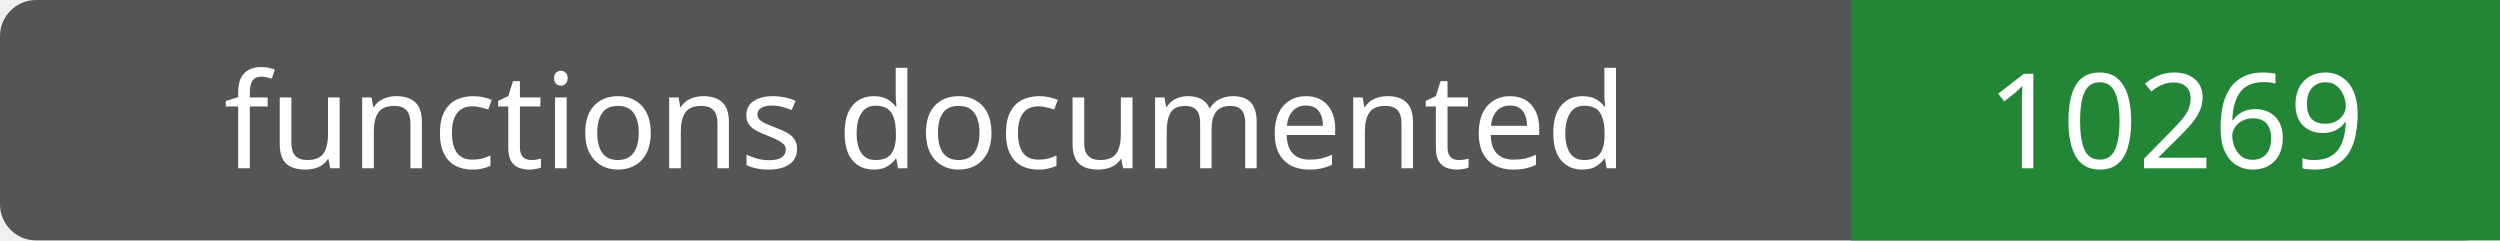
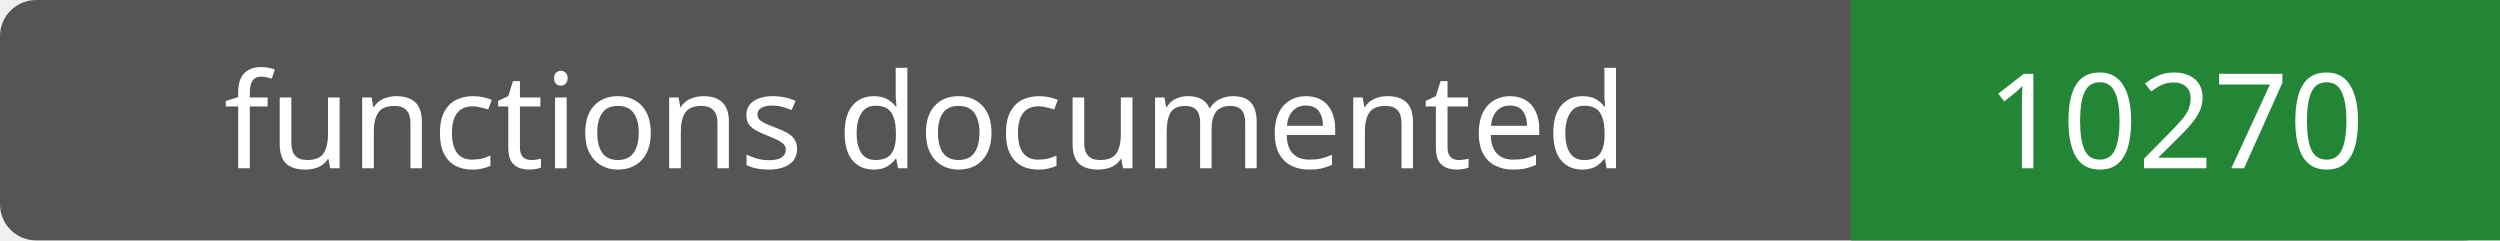
- <svg xmlns="http://www.w3.org/2000/svg" width="208" height="20" role="img" aria-label="functions documented: 10269">
+ <svg xmlns="http://www.w3.org/2000/svg" width="208" height="20" role="img" aria-label="functions documented: 10270">
  <rect width="208" height="20" rx="3" fill="#555" />
  <path fill="#238636" d="M154 0h54v20H154z" />
  <g fill="#fff" text-anchor="middle" font-family="Verdana,sans-serif" font-size="11">
    <text x="77.0" y="14">functions documented</text>
-     <text x="181.0" y="14">10269</text>
+     <text x="181.0" y="14">10270</text>
  </g>
</svg>
